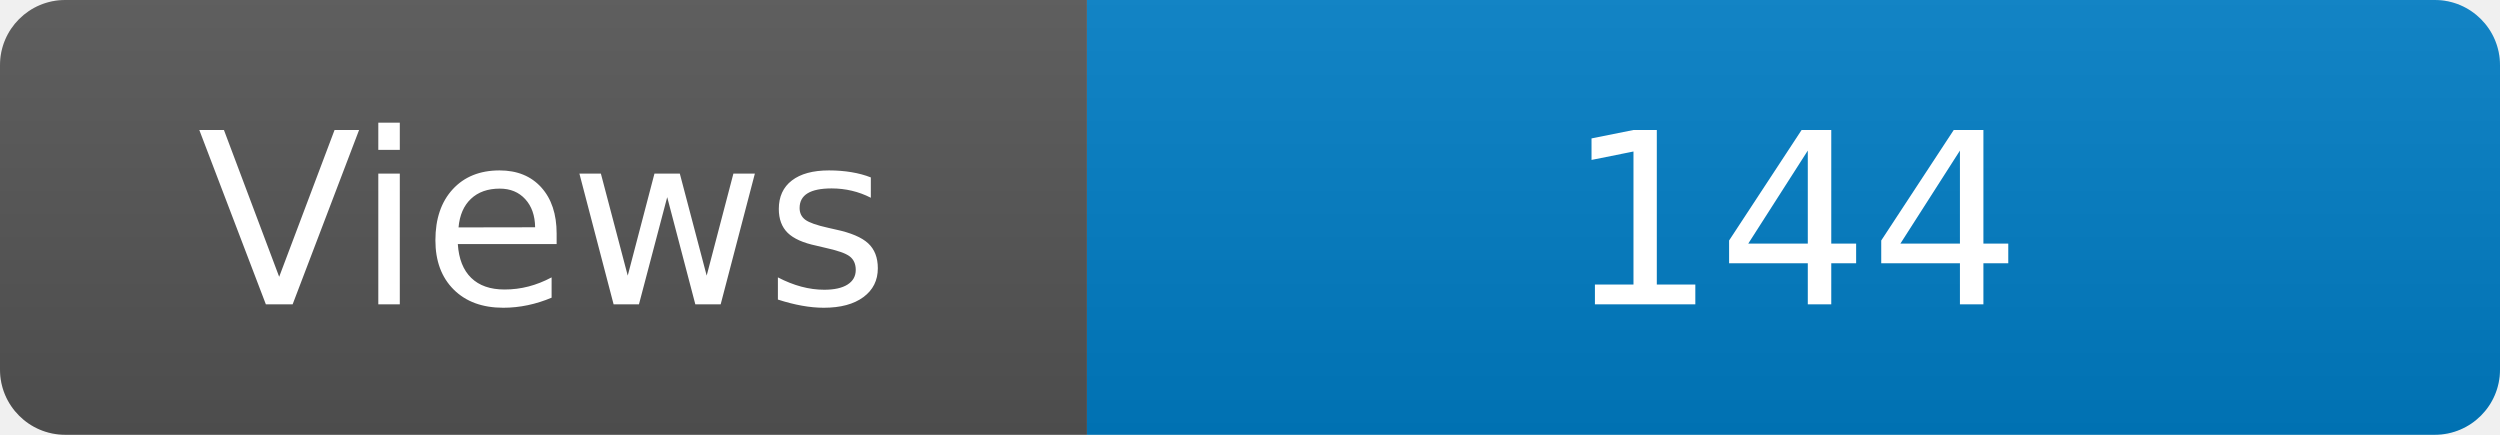
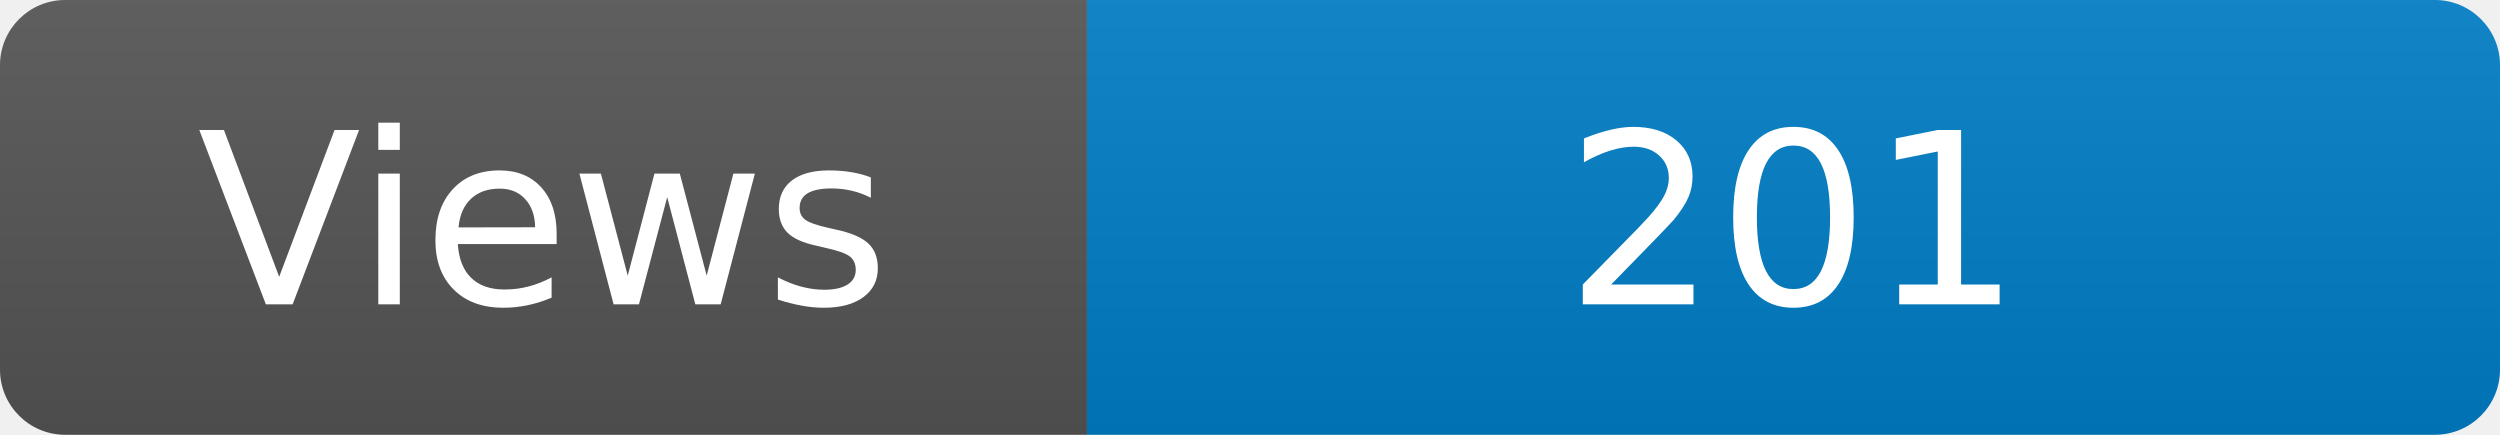
<svg xmlns="http://www.w3.org/2000/svg" width="115" height="20" role="img" aria-label="Maintained?: yes">
  <linearGradient id="s" x2="0" y2="100%">
    <stop offset="0" stop-color="#bbb" stop-opacity=".1" />
    <stop offset="1" stop-opacity=".1" />
  </linearGradient>
  <clipPath id="r">
    <rect width="115" height="20" rx="3" fill="#fff" />
  </clipPath>
  <g clip-path="url(#r)">
    <rect width="50" height="20" fill="#555" />
    <rect x="50" width="160" height="20" fill="#007ec6" />
    <rect width="115" height="20" fill="url(#s)" />
  </g>
  <g fill="#fff" text-anchor="middle" font-family="Verdana,Geneva,DejaVu Sans,sans-serif" font-size="110">
    <text x="250" y="140" transform="scale(.1)" fill="#fff">Views</text>
-     <text x="825" y="140" transform="scale(.1)" fill="#fff">144</text>
+     <text x="825" y="140" transform="scale(.1)" fill="#fff">201</text>
  </g>
</svg>
